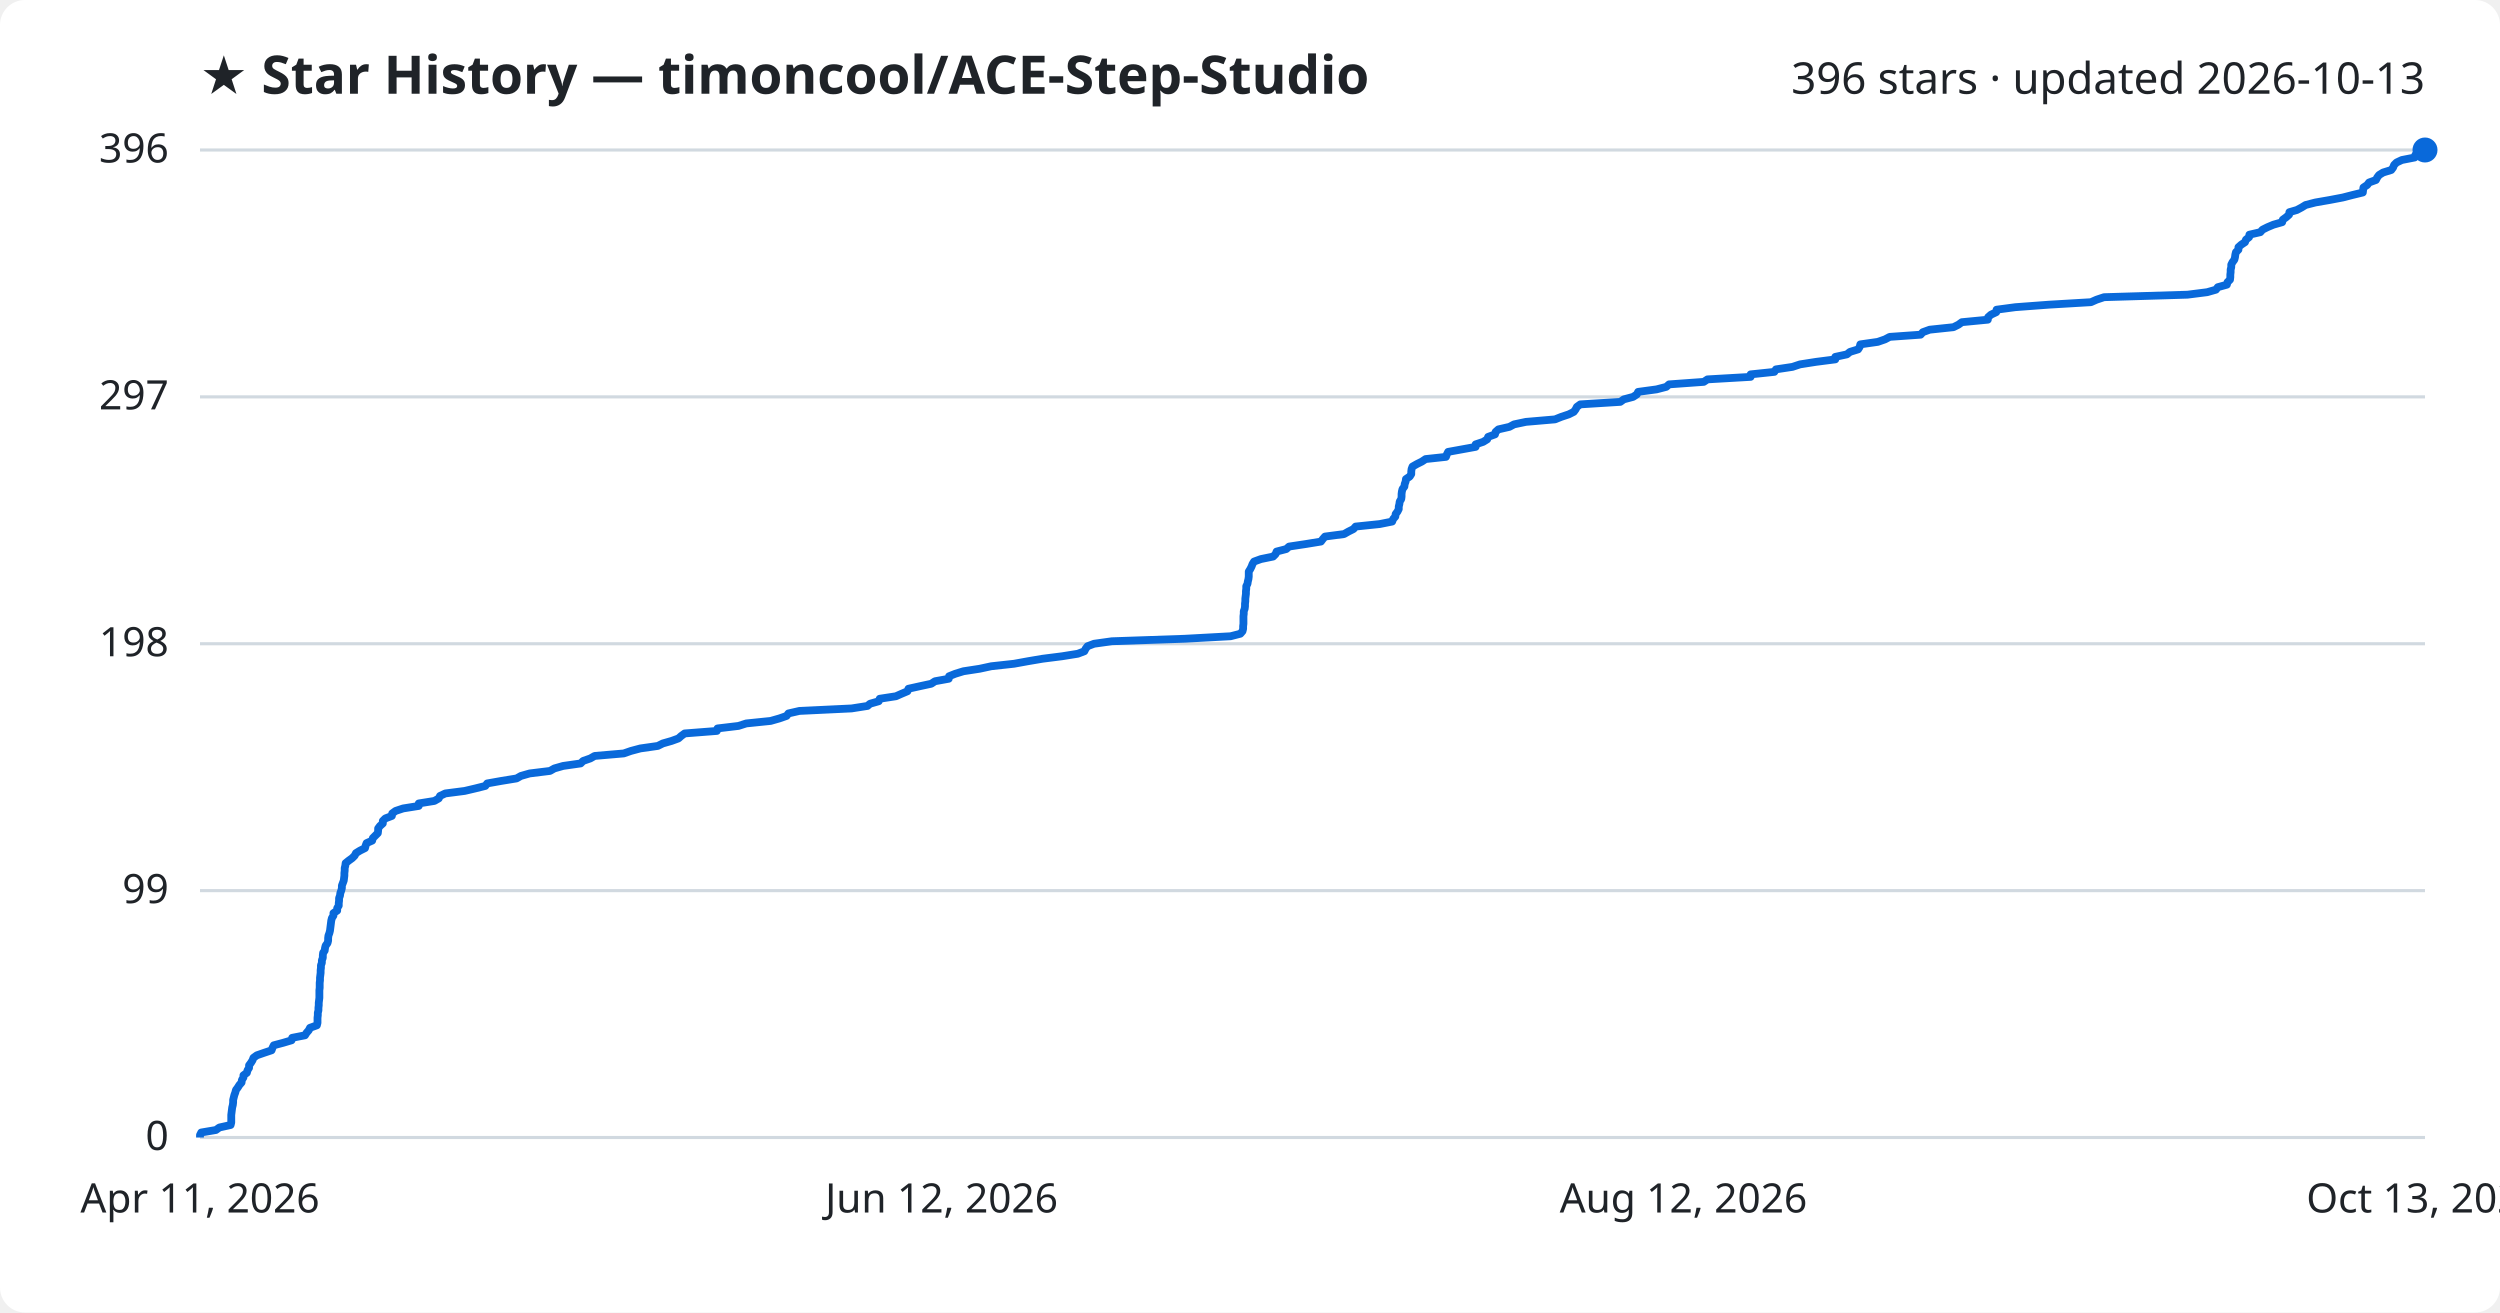
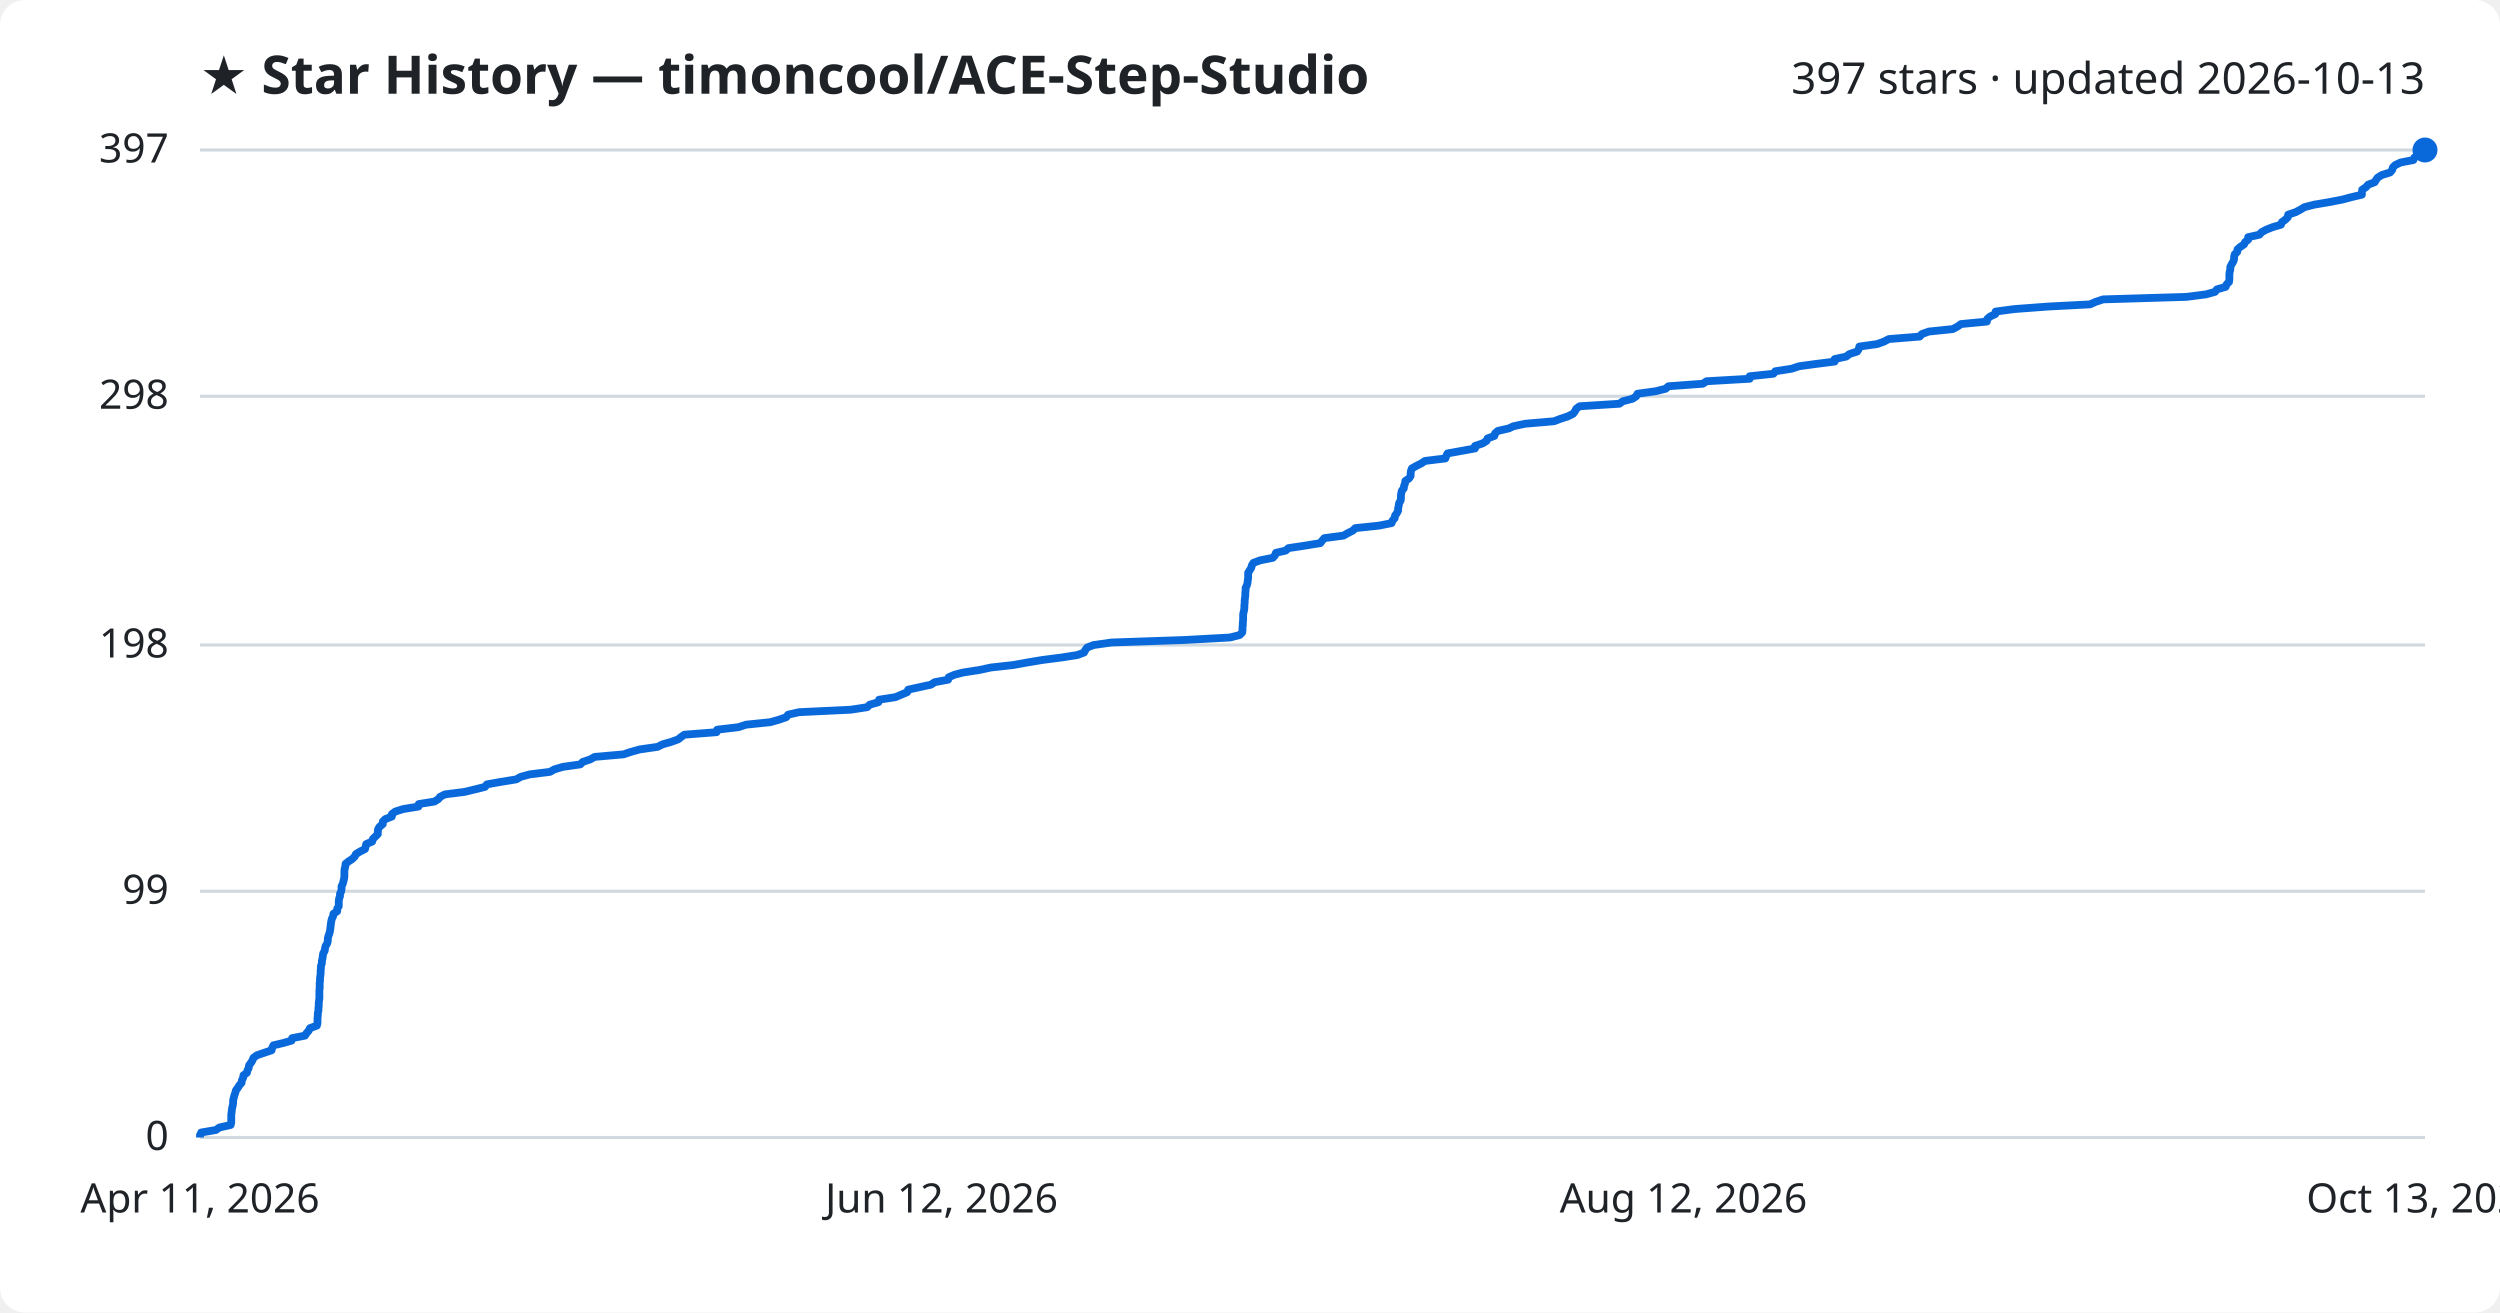
<svg xmlns="http://www.w3.org/2000/svg" viewBox="0 0 800 420" font-family="Segoe UI, sans-serif">
  <rect width="800" height="420" fill="#ffffff" rx="8" />
  <text x="64" y="30" fill="#1f2328" font-size="17" font-weight="700">★ Star History — timoncool/ACE-Step-Studio</text>
-   <text x="776" y="30" fill="#1f2328" font-size="14" text-anchor="end">396 stars · updated 2026-10-13</text>
+   <text x="776" y="30" fill="#1f2328" font-size="14" text-anchor="end">397 stars · updated 2026-10-13</text>
  <line x1="64" y1="364.0" x2="776" y2="364.0" stroke="#d1d9e0" stroke-width="1" />
  <text x="54" y="368.0" fill="#1f2328" font-size="13" text-anchor="end">0</text>
-   <line x1="64" y1="285.0" x2="776" y2="285.0" stroke="#d1d9e0" stroke-width="1" />
-   <text x="54" y="289.0" fill="#1f2328" font-size="13" text-anchor="end">99</text>
-   <line x1="64" y1="206.0" x2="776" y2="206.0" stroke="#d1d9e0" stroke-width="1" />
-   <text x="54" y="210.0" fill="#1f2328" font-size="13" text-anchor="end">198</text>
-   <line x1="64" y1="127.0" x2="776" y2="127.0" stroke="#d1d9e0" stroke-width="1" />
-   <text x="54" y="131.0" fill="#1f2328" font-size="13" text-anchor="end">297</text>
+   <line x1="64" y1="285.2" x2="776" y2="285.2" stroke="#d1d9e0" stroke-width="1" />
+   <text x="54" y="289.2" fill="#1f2328" font-size="13" text-anchor="end">99</text>
+   <line x1="64" y1="206.4" x2="776" y2="206.4" stroke="#d1d9e0" stroke-width="1" />
+   <text x="54" y="210.4" fill="#1f2328" font-size="13" text-anchor="end">198</text>
+   <line x1="64" y1="126.8" x2="776" y2="126.8" stroke="#d1d9e0" stroke-width="1" />
+   <text x="54" y="130.8" fill="#1f2328" font-size="13" text-anchor="end">298</text>
  <line x1="64" y1="48.0" x2="776" y2="48.0" stroke="#d1d9e0" stroke-width="1" />
-   <text x="54" y="52.0" fill="#1f2328" font-size="13" text-anchor="end">396</text>
-   <path d="M64.0,364.0 L64.0,363.2 L64.4,362.4 L69.1,361.6 L70.2,360.8 L73.8,360.0 L74.0,359.2 L74.0,358.4 L74.0,357.6 L74.0,356.8 L74.1,356.0 L74.2,355.2 L74.3,354.4 L74.5,353.6 L74.6,352.8 L74.6,352.0 L74.8,351.2 L75.0,350.4 L75.3,349.6 L75.5,348.8 L76.1,348.0 L76.6,347.2 L77.3,346.4 L77.4,345.6 L77.9,344.8 L77.9,344.1 L79.0,343.3 L79.2,342.5 L79.7,341.7 L79.7,340.9 L80.3,340.1 L80.8,339.3 L81.1,338.5 L82.2,337.7 L84.5,336.9 L86.9,336.1 L87.2,335.3 L87.6,334.5 L90.6,333.7 L93.3,332.9 L93.5,332.1 L97.6,331.3 L98.1,330.5 L98.8,329.7 L99.2,328.9 L101.4,328.1 L101.6,327.3 L101.6,326.5 L101.6,325.7 L101.7,324.9 L101.7,324.1 L101.9,323.3 L101.9,322.5 L102.0,321.7 L102.0,320.9 L102.1,320.1 L102.2,319.3 L102.2,318.5 L102.2,317.7 L102.2,316.9 L102.3,316.1 L102.3,315.3 L102.3,314.5 L102.4,313.7 L102.4,312.9 L102.5,312.1 L102.6,311.3 L102.6,310.5 L102.7,309.7 L102.7,308.9 L103.0,308.1 L103.0,307.3 L103.3,306.5 L103.3,305.7 L103.4,304.9 L103.9,304.2 L104.0,303.4 L104.2,302.6 L104.8,301.8 L105.0,301.0 L105.0,300.2 L105.1,299.4 L105.4,298.6 L105.6,297.8 L105.7,297.0 L105.8,296.2 L105.9,295.4 L106.0,294.6 L106.2,293.8 L106.7,293.0 L106.7,292.2 L107.9,291.4 L107.9,290.6 L108.4,289.8 L108.4,289.0 L108.5,288.2 L108.5,287.4 L108.8,286.6 L108.9,285.8 L109.2,285.0 L109.4,284.2 L109.4,283.4 L109.7,282.6 L110.0,281.8 L110.1,281.0 L110.2,280.2 L110.2,279.4 L110.3,278.6 L110.3,277.8 L110.5,277.0 L110.6,276.2 L111.6,275.4 L112.7,274.6 L113.5,273.8 L113.9,273.0 L115.2,272.2 L116.8,271.4 L117.0,270.6 L117.3,269.8 L119.1,269.0 L119.3,268.2 L120.1,267.4 L120.9,266.6 L121.0,265.8 L121.0,265.1 L121.6,264.3 L122.5,263.5 L122.5,262.7 L123.3,261.9 L125.4,261.1 L125.5,260.3 L126.6,259.5 L129.0,258.7 L134.0,257.9 L134.0,257.1 L139.0,256.3 L140.4,255.5 L140.8,254.7 L142.5,253.9 L148.7,253.1 L152.1,252.3 L155.3,251.5 L155.9,250.7 L160.4,249.9 L165.3,249.1 L166.7,248.3 L169.5,247.5 L176.0,246.7 L177.4,245.9 L180.2,245.1 L185.8,244.3 L186.6,243.5 L188.9,242.7 L190.3,241.9 L199.6,241.1 L201.9,240.3 L204.9,239.5 L210.5,238.7 L212.1,237.9 L214.9,237.1 L217.1,236.3 L218.0,235.5 L219.1,234.7 L229.4,233.9 L229.6,233.1 L236.3,232.3 L238.8,231.5 L246.6,230.7 L249.4,229.9 L251.7,229.1 L252.3,228.3 L255.8,227.5 L272.5,226.7 L277.6,225.9 L278.4,225.2 L281.2,224.4 L281.5,223.6 L286.7,222.8 L288.5,222.0 L290.4,221.2 L290.7,220.4 L294.3,219.6 L298.0,218.8 L299.2,218.0 L303.6,217.2 L303.7,216.4 L305.7,215.6 L308.3,214.8 L313.5,214.0 L317.2,213.2 L324.5,212.4 L328.9,211.6 L333.6,210.8 L339.9,210.0 L344.9,209.2 L347.0,208.4 L347.4,207.6 L348.0,206.8 L350.1,206.0 L355.8,205.2 L379.2,204.4 L393.8,203.6 L396.9,202.8 L397.6,202.0 L397.8,201.2 L397.8,200.4 L397.9,199.6 L397.9,198.8 L397.9,198.0 L397.9,197.2 L398.0,196.4 L398.0,195.6 L398.3,194.8 L398.4,194.0 L398.4,193.2 L398.5,192.4 L398.5,191.6 L398.6,190.8 L398.7,190.0 L398.7,189.2 L398.8,188.4 L398.8,187.6 L399.2,186.8 L399.3,186.1 L399.5,185.3 L399.6,184.5 L399.6,183.7 L399.6,182.9 L400.1,182.1 L400.5,181.3 L400.8,180.5 L401.3,179.7 L403.5,178.9 L407.4,178.1 L408.2,177.3 L408.5,176.5 L411.6,175.7 L412.5,174.9 L417.8,174.1 L422.7,173.3 L423.3,172.5 L424.0,171.7 L430.1,170.9 L431.5,170.1 L433.1,169.3 L433.8,168.5 L441.5,167.7 L445.5,166.9 L445.8,166.1 L446.5,165.3 L446.6,164.5 L447.2,163.7 L447.6,162.9 L447.6,162.1 L447.8,161.3 L447.9,160.5 L448.4,159.7 L448.5,158.9 L448.5,158.1 L448.6,157.3 L448.8,156.5 L449.4,155.7 L449.5,154.9 L449.8,154.1 L449.9,153.3 L451.1,152.5 L451.6,151.7 L451.6,150.9 L451.7,150.1 L452.0,149.3 L453.4,148.5 L455.0,147.7 L456.2,146.9 L462.7,146.2 L463.0,145.4 L463.4,144.6 L467.8,143.8 L472.2,143.0 L472.2,142.2 L474.6,141.4 L475.9,140.6 L476.2,139.8 L478.4,139.0 L478.6,138.2 L479.5,137.4 L483.0,136.6 L484.5,135.8 L488.3,135.0 L497.6,134.2 L499.6,133.4 L502.0,132.6 L503.6,131.8 L504.2,131.0 L504.6,130.2 L505.7,129.4 L518.5,128.6 L519.6,127.8 L522.6,127.0 L523.8,126.2 L524.2,125.4 L530.1,124.6 L533.2,123.8 L534.1,123.0 L545.2,122.2 L546.4,121.4 L560.2,120.6 L560.2,119.8 L567.8,119.0 L568.3,118.2 L573.6,117.4 L576.0,116.6 L581.1,115.8 L587.3,115.0 L587.3,114.2 L591.0,113.4 L592.0,112.6 L594.6,111.8 L595.1,111.0 L595.3,110.2 L600.9,109.4 L603.2,108.6 L604.7,107.8 L614.6,107.1 L615.3,106.3 L617.5,105.5 L625.1,104.7 L626.7,103.9 L627.8,103.1 L636.1,102.3 L636.2,101.5 L637.1,100.7 L638.8,99.9 L638.9,99.1 L644.9,98.3 L655.6,97.5 L669.1,96.7 L670.9,95.9 L673.3,95.1 L700.0,94.3 L706.3,93.5 L709.1,92.7 L709.7,91.9 L712.6,91.1 L712.8,90.3 L713.6,89.5 L713.7,88.7 L713.7,87.9 L713.8,87.1 L713.8,86.3 L714.0,85.5 L714.0,84.7 L714.4,83.9 L715.0,83.1 L715.2,82.3 L715.3,81.5 L715.5,80.7 L716.3,79.9 L716.3,79.1 L717.2,78.3 L718.4,77.5 L718.7,76.7 L719.7,75.9 L719.8,75.1 L723.3,74.3 L724.0,73.5 L725.6,72.7 L727.5,71.9 L730.3,71.1 L730.5,70.3 L731.6,69.5 L732.5,68.7 L732.6,67.9 L735.0,67.2 L736.5,66.4 L737.8,65.6 L740.9,64.8 L745.5,64.0 L749.7,63.2 L752.8,62.4 L756.1,61.6 L756.2,60.8 L756.3,60.0 L757.5,59.2 L758.1,58.4 L760.3,57.6 L760.7,56.8 L761.3,56.0 L762.6,55.2 L765.2,54.4 L765.8,53.6 L766.1,52.8 L766.9,52.0 L768.6,51.2 L772.7,50.4 L772.9,49.6 L774.1,48.8 L776.0,48.0 L776.0,48.0" fill="none" stroke="#0969da" stroke-width="2.5" stroke-linejoin="round" />
+   <text x="54" y="52.0" fill="#1f2328" font-size="13" text-anchor="end">397</text>
+   <path d="M64.0,364.0 L64.0,363.2 L64.4,362.4 L69.1,361.6 L70.2,360.8 L73.8,360.0 L74.0,359.2 L74.0,358.4 L74.0,357.6 L74.0,356.8 L74.1,356.0 L74.2,355.2 L74.3,354.4 L74.5,353.7 L74.6,352.9 L74.6,352.1 L74.8,351.3 L75.0,350.5 L75.3,349.7 L75.5,348.9 L76.1,348.1 L76.6,347.3 L77.3,346.5 L77.4,345.7 L77.8,344.9 L77.9,344.1 L79.0,343.3 L79.2,342.5 L79.6,341.7 L79.7,340.9 L80.3,340.1 L80.8,339.3 L81.1,338.5 L82.2,337.7 L84.5,336.9 L86.9,336.1 L87.1,335.3 L87.5,334.5 L90.5,333.8 L93.3,333.0 L93.5,332.2 L97.6,331.4 L98.1,330.6 L98.8,329.8 L99.2,329.0 L101.4,328.2 L101.6,327.4 L101.6,326.6 L101.6,325.8 L101.7,325.0 L101.7,324.2 L101.9,323.4 L101.9,322.6 L102.0,321.8 L102.0,321.0 L102.1,320.2 L102.2,319.4 L102.2,318.6 L102.2,317.8 L102.2,317.0 L102.3,316.2 L102.3,315.4 L102.3,314.6 L102.4,313.9 L102.4,313.1 L102.5,312.3 L102.6,311.5 L102.6,310.7 L102.7,309.9 L102.7,309.1 L103.0,308.3 L103.0,307.5 L103.2,306.7 L103.3,305.9 L103.4,305.1 L103.9,304.3 L104.0,303.5 L104.2,302.7 L104.7,301.9 L104.9,301.1 L104.9,300.3 L105.1,299.5 L105.4,298.7 L105.6,297.9 L105.7,297.1 L105.8,296.3 L105.9,295.5 L106.0,294.8 L106.2,294.0 L106.6,293.2 L106.7,292.4 L107.9,291.6 L107.9,290.8 L108.4,290.0 L108.4,289.2 L108.4,288.4 L108.5,287.6 L108.8,286.8 L108.8,286.0 L109.2,285.2 L109.3,284.4 L109.3,283.6 L109.7,282.8 L109.9,282.0 L110.1,281.2 L110.2,280.4 L110.2,279.6 L110.2,278.8 L110.3,278.0 L110.5,277.2 L110.6,276.4 L111.6,275.6 L112.7,274.9 L113.5,274.1 L113.9,273.3 L115.2,272.5 L116.8,271.7 L117.0,270.9 L117.2,270.1 L119.1,269.3 L119.3,268.5 L120.1,267.7 L120.9,266.9 L120.9,266.1 L121.0,265.3 L121.5,264.5 L122.5,263.7 L122.5,262.9 L123.3,262.1 L125.4,261.3 L125.4,260.5 L126.5,259.7 L129.0,258.9 L133.9,258.1 L134.0,257.3 L139.0,256.5 L140.3,255.7 L140.8,255.0 L142.4,254.2 L148.7,253.4 L152.0,252.6 L155.2,251.8 L155.8,251.0 L160.3,250.2 L165.2,249.4 L166.6,248.6 L169.5,247.8 L176.0,247.0 L177.4,246.2 L180.1,245.4 L185.7,244.6 L186.5,243.8 L188.9,243.0 L190.3,242.2 L199.5,241.4 L201.9,240.6 L204.8,239.8 L210.4,239.0 L212.0,238.2 L214.8,237.4 L217.0,236.6 L218.0,235.8 L219.0,235.1 L229.3,234.3 L229.5,233.5 L236.3,232.7 L238.7,231.9 L246.5,231.1 L249.3,230.3 L251.6,229.5 L252.2,228.7 L255.7,227.9 L272.3,227.1 L277.5,226.3 L278.3,225.5 L281.1,224.7 L281.3,223.9 L286.5,223.1 L288.4,222.3 L290.3,221.5 L290.6,220.7 L294.2,219.9 L297.9,219.1 L299.1,218.3 L303.4,217.5 L303.6,216.7 L305.5,215.9 L308.2,215.2 L313.4,214.4 L317.1,213.6 L324.3,212.8 L328.7,212.0 L333.5,211.2 L339.7,210.4 L344.8,209.6 L346.9,208.8 L347.3,208.0 L347.9,207.2 L350.0,206.4 L355.7,205.6 L379.0,204.8 L393.6,204.0 L396.7,203.2 L397.5,202.4 L397.6,201.6 L397.6,200.8 L397.7,200.0 L397.7,199.2 L397.8,198.4 L397.8,197.6 L397.8,196.8 L397.9,196.1 L398.1,195.3 L398.2,194.5 L398.2,193.7 L398.3,192.9 L398.3,192.1 L398.4,191.3 L398.5,190.5 L398.5,189.7 L398.6,188.9 L398.6,188.1 L399.0,187.3 L399.2,186.5 L399.3,185.7 L399.4,184.9 L399.4,184.1 L399.4,183.3 L399.9,182.5 L400.4,181.7 L400.6,180.9 L401.1,180.1 L403.3,179.3 L407.3,178.5 L408.0,177.7 L408.3,176.9 L411.4,176.2 L412.3,175.4 L417.6,174.6 L422.5,173.8 L423.1,173.0 L423.8,172.2 L429.9,171.4 L431.3,170.6 L432.9,169.8 L433.7,169.0 L441.3,168.2 L445.3,167.4 L445.6,166.6 L446.3,165.8 L446.4,165.0 L447.0,164.2 L447.4,163.4 L447.4,162.6 L447.6,161.8 L447.7,161.0 L448.2,160.2 L448.3,159.4 L448.3,158.6 L448.4,157.8 L448.6,157.0 L449.2,156.3 L449.3,155.5 L449.6,154.7 L449.7,153.9 L450.9,153.1 L451.4,152.3 L451.4,151.5 L451.5,150.7 L451.8,149.9 L453.2,149.1 L454.8,148.3 L456.0,147.5 L462.5,146.7 L462.8,145.9 L463.2,145.1 L467.6,144.3 L472.0,143.5 L472.0,142.7 L474.4,141.9 L475.7,141.1 L476.0,140.3 L478.2,139.5 L478.4,138.7 L479.3,137.9 L482.8,137.1 L484.3,136.4 L488.0,135.6 L497.3,134.8 L499.4,134.0 L501.8,133.2 L503.4,132.4 L504.0,131.6 L504.4,130.8 L505.5,130.0 L518.2,129.2 L519.3,128.4 L522.4,127.6 L523.6,126.8 L524.0,126.0 L529.8,125.2 L533.0,124.4 L533.9,123.6 L544.9,122.8 L546.1,122.0 L559.9,121.2 L559.9,120.4 L567.5,119.6 L568.1,118.8 L573.3,118.0 L575.7,117.2 L580.8,116.5 L587.1,115.7 L587.1,114.9 L590.8,114.1 L591.8,113.3 L594.3,112.5 L594.8,111.7 L595.0,110.9 L600.7,110.1 L602.9,109.3 L604.4,108.5 L614.3,107.7 L615.0,106.9 L617.2,106.1 L624.9,105.3 L626.4,104.5 L627.5,103.7 L635.8,102.9 L635.9,102.1 L636.8,101.3 L638.5,100.5 L638.6,99.7 L644.6,98.9 L655.3,98.1 L668.8,97.4 L670.6,96.6 L673.0,95.8 L699.7,95.0 L705.9,94.2 L708.8,93.4 L709.4,92.6 L712.2,91.8 L712.5,91.0 L713.3,90.2 L713.4,89.4 L713.4,88.6 L713.4,87.8 L713.5,87.0 L713.7,86.2 L713.7,85.4 L714.1,84.6 L714.6,83.8 L714.9,83.0 L714.9,82.2 L715.1,81.4 L715.9,80.6 L716.0,79.8 L716.9,79.0 L718.1,78.2 L718.4,77.5 L719.4,76.7 L719.4,75.9 L723.0,75.1 L723.7,74.3 L725.2,73.5 L727.2,72.7 L729.9,71.9 L730.2,71.1 L731.3,70.3 L732.1,69.5 L732.2,68.7 L734.6,67.9 L736.1,67.1 L737.4,66.3 L740.5,65.5 L745.2,64.7 L749.4,63.9 L752.4,63.1 L755.8,62.3 L755.8,61.5 L755.9,60.7 L757.1,59.9 L757.8,59.1 L759.9,58.3 L760.3,57.6 L760.9,56.8 L762.2,56.0 L764.8,55.2 L765.5,54.4 L765.7,53.6 L766.5,52.8 L768.2,52.0 L772.3,51.2 L772.6,50.4 L773.7,49.6 L775.6,48.8 L776.0,48.0 L776.0,48.0" fill="none" stroke="#0969da" stroke-width="2.5" stroke-linejoin="round" />
  <circle cx="776.0" cy="48.0" r="4" fill="#0969da" />
  <text x="64.0" y="388" fill="#1f2328" font-size="13" text-anchor="middle">Apr 11, 2026</text>
  <text x="301.3" y="388" fill="#1f2328" font-size="13" text-anchor="middle">Jun 12, 2026</text>
  <text x="538.7" y="388" fill="#1f2328" font-size="13" text-anchor="middle">Aug 12, 2026</text>
  <text x="776.0" y="388" fill="#1f2328" font-size="13" text-anchor="middle">Oct 13, 2026</text>
</svg>
